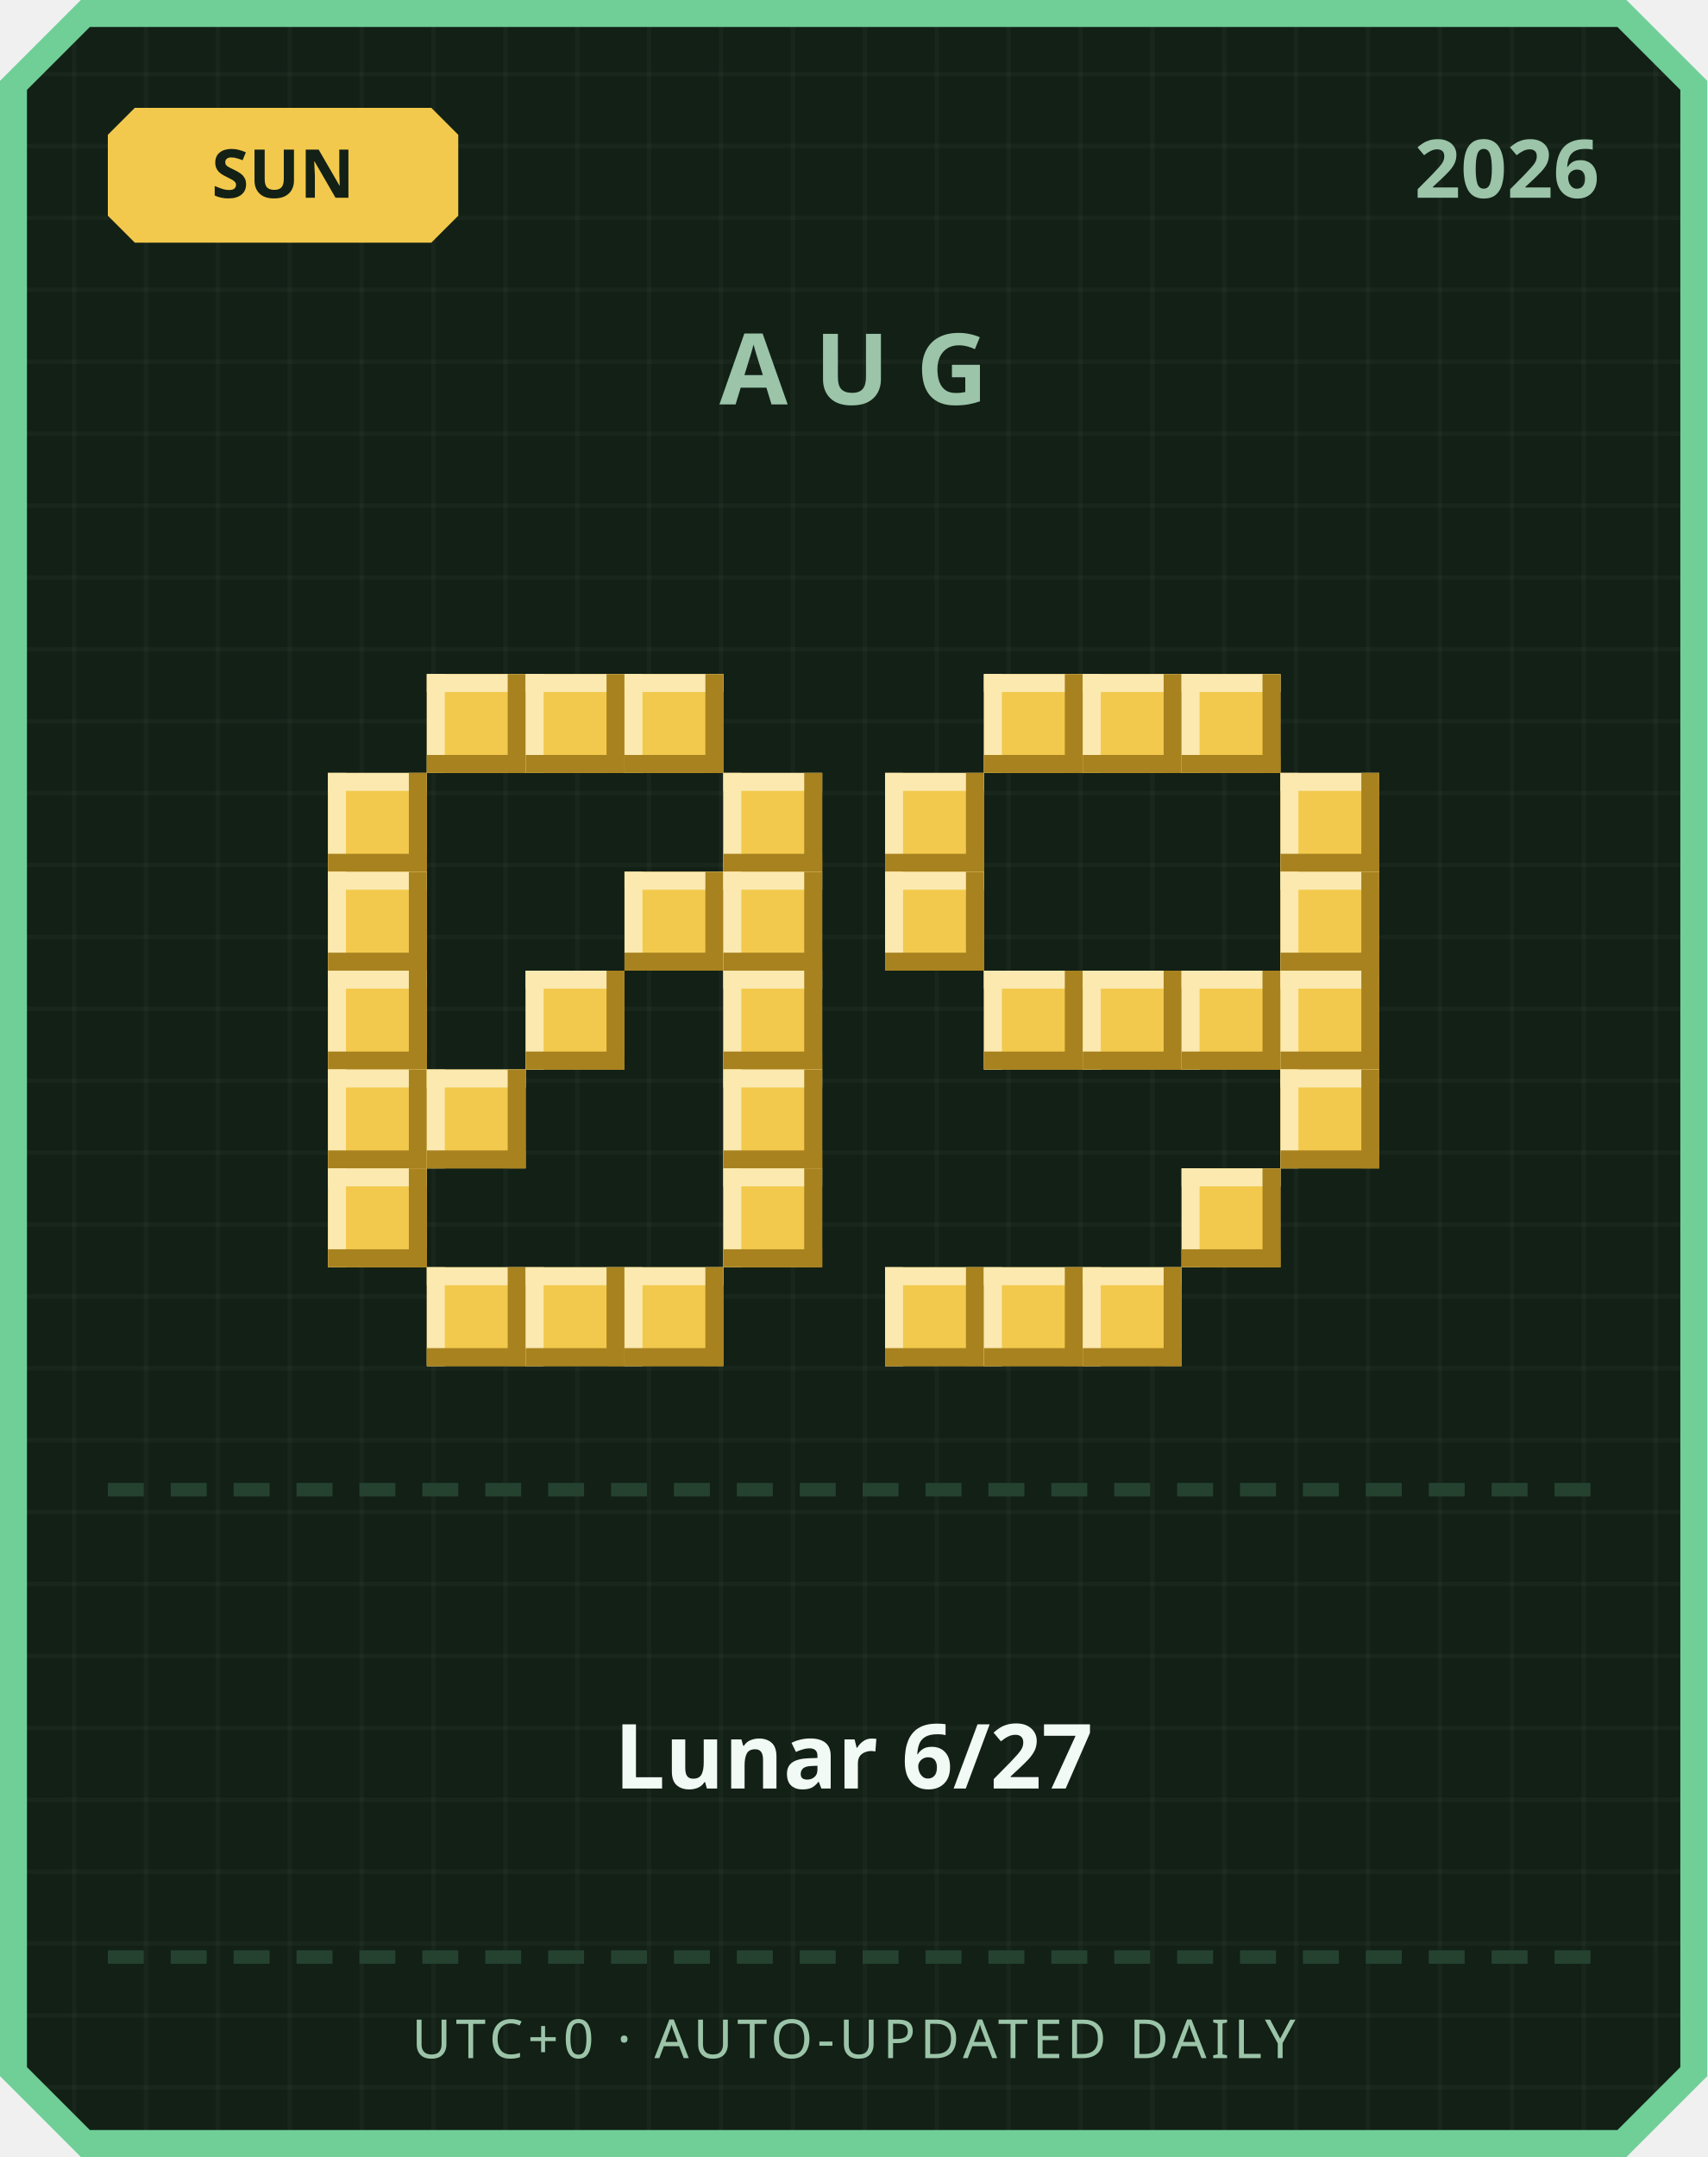
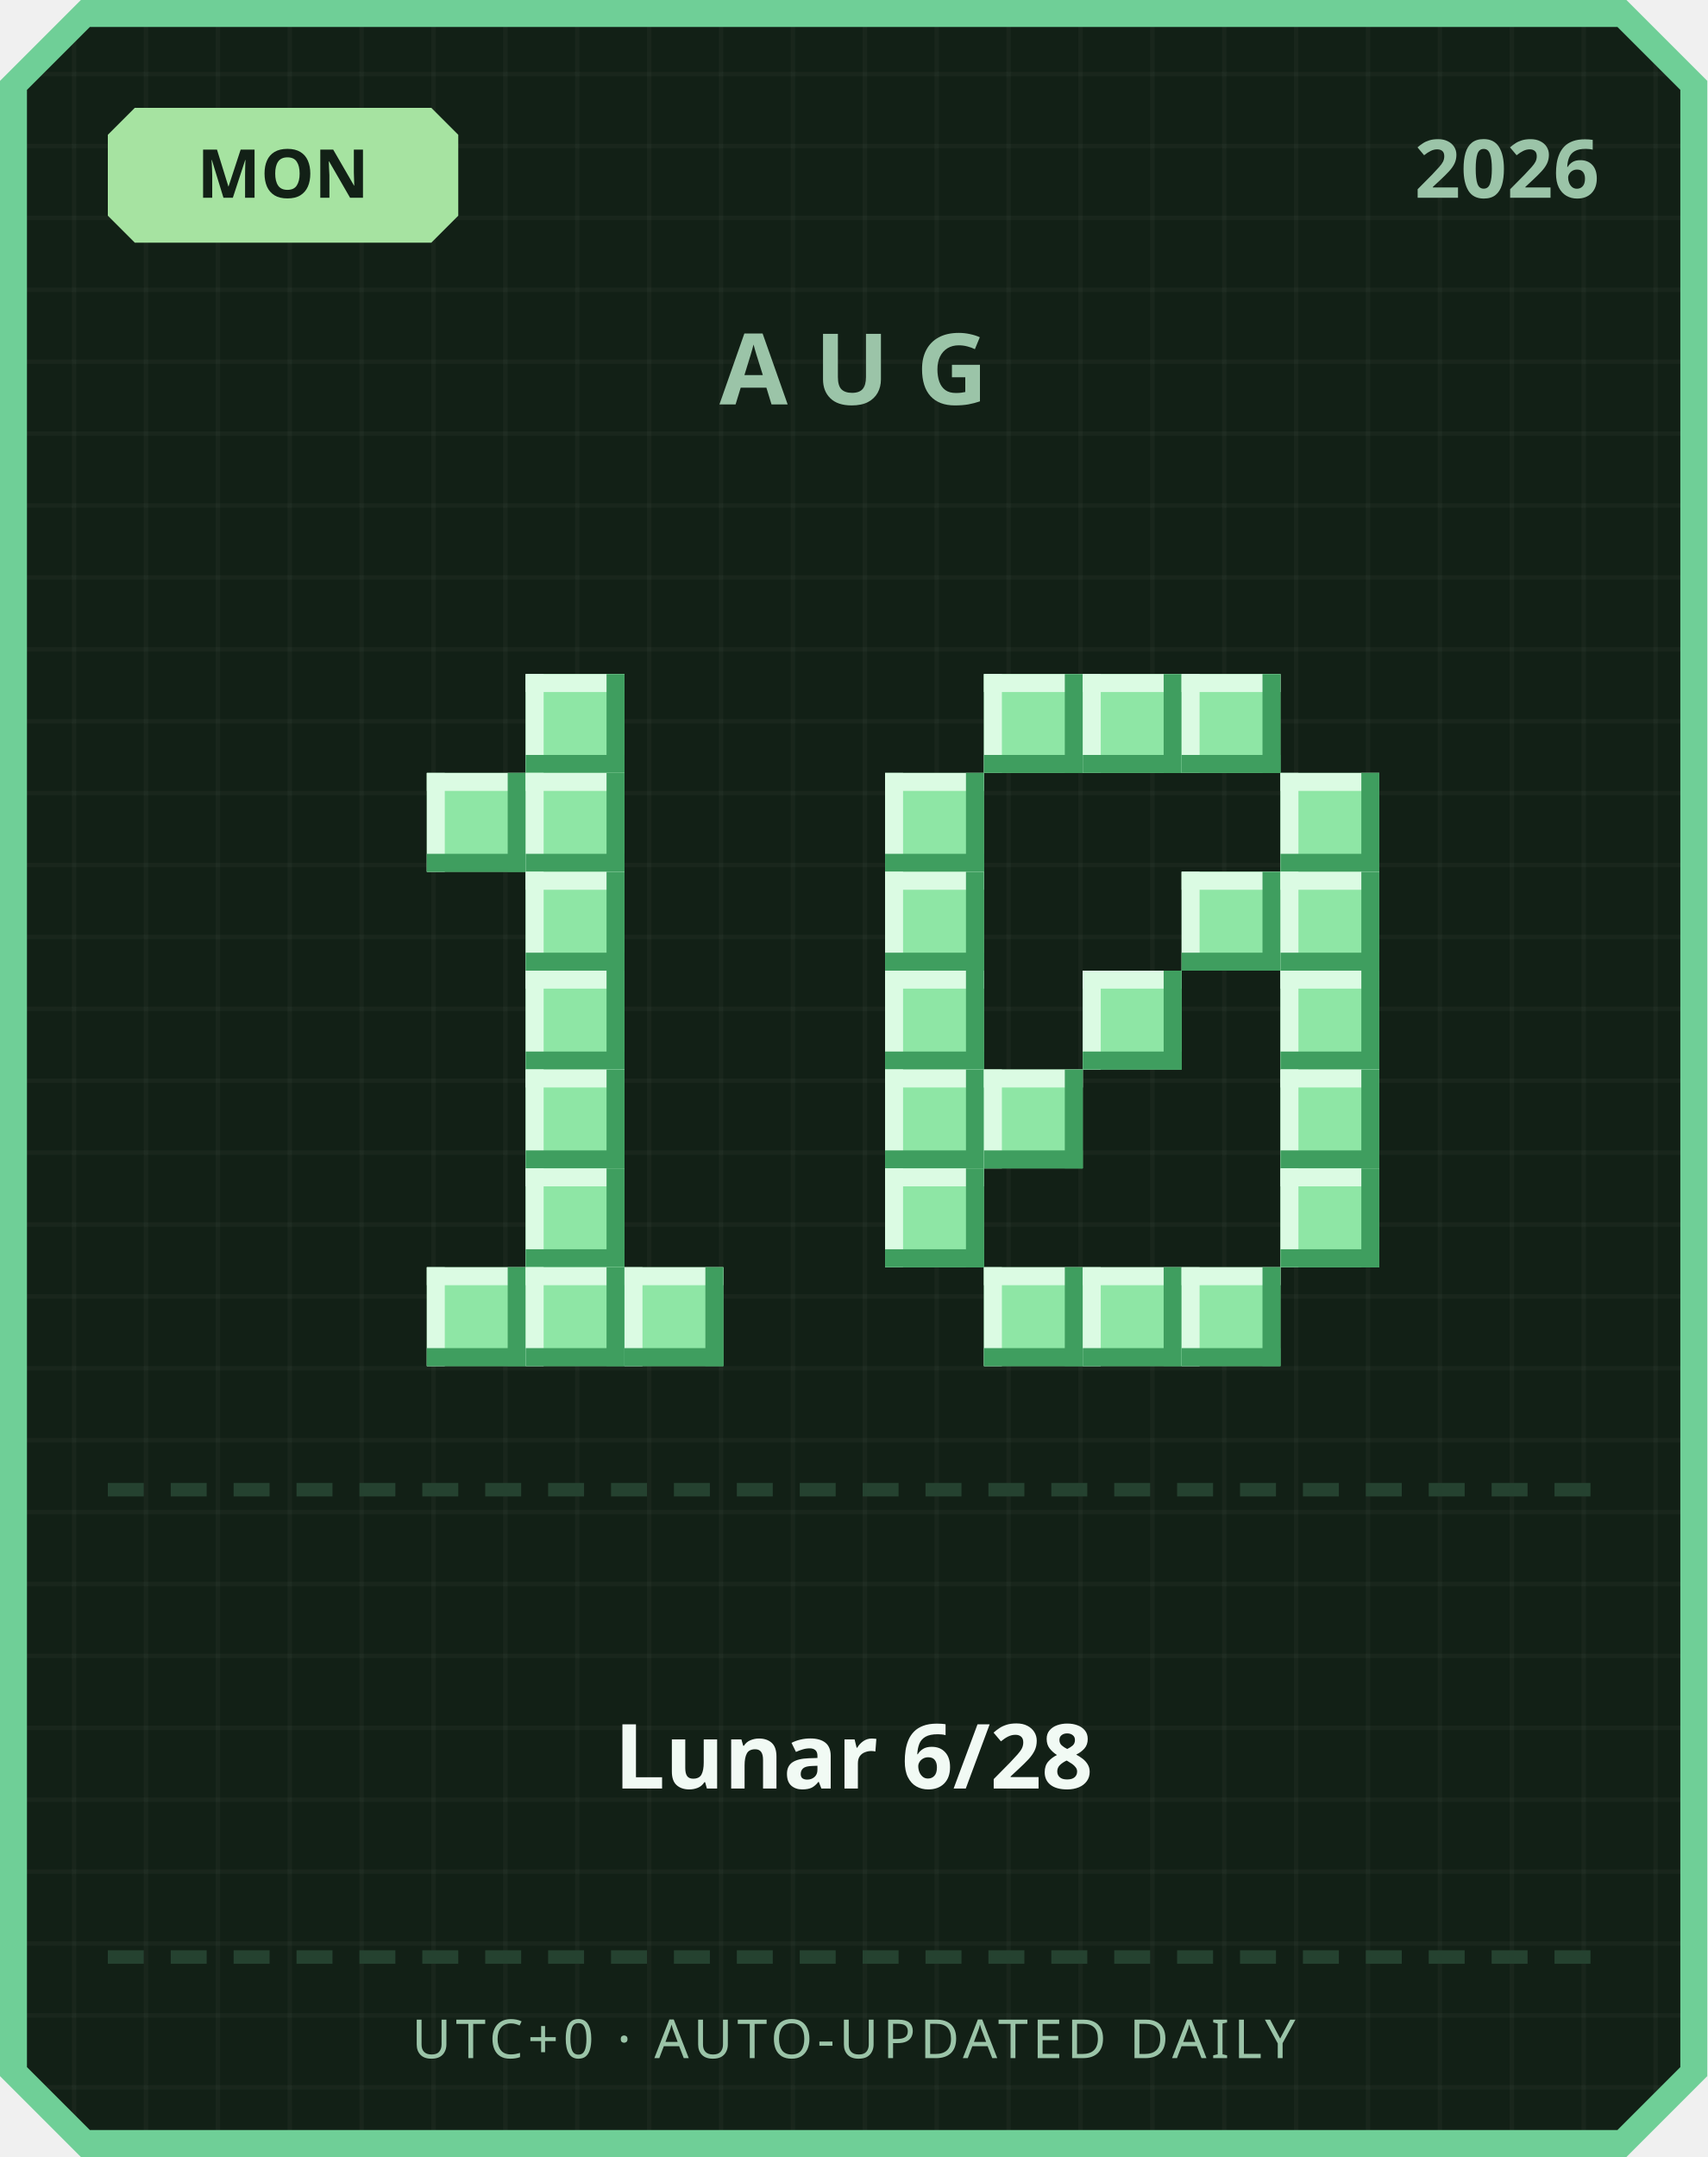
<svg xmlns="http://www.w3.org/2000/svg" width="380" height="480" viewBox="0 0 380 480">
  <defs>
    <pattern id="grid" width="16" height="16" patternUnits="userSpaceOnUse">
      <rect width="16" height="16" fill="#122016" />
      <rect width="1" height="16" fill="#ffffff" opacity="0.03" />
      <rect width="16" height="1" fill="#ffffff" opacity="0.03" />
    </pattern>
  </defs>
  <path d="M 18,0 L 362,0 L 380,18 L 380,462 L 362,480 L 18,480 L 0,462 L 0,18 Z" fill="#6fcf97" />
  <path d="M 20,6 L 360,6 L 374,20 L 374,460 L 360,474 L 20,474 L 6,460 L 6,20 Z" fill="url(#grid)" />
-   <path d="M 30,24 L 96,24 L 102,30 L 102,48 L 96,54 L 30,54 L 24,48 L 24,30 Z" fill="#f2c94c" />
-   <text x="63" y="44" text-anchor="middle" font-family="'Segoe UI', sans-serif" font-size="15" font-weight="700" fill="#122016">SUN</text>
+   <path d="M 30,24 L 96,24 L 102,30 L 102,48 L 96,54 L 30,54 L 24,48 L 24,30 Z" fill="#a6e3a1" />
+   <text x="63" y="44" text-anchor="middle" font-family="'Segoe UI', sans-serif" font-size="15" font-weight="700" fill="#122016">MON</text>
  <text x="356" y="44" text-anchor="end" font-family="'Segoe UI', sans-serif" font-size="18" font-weight="700" fill="#9bc4a8">2026</text>
  <text x="190" y="90" text-anchor="middle" font-family="'Segoe UI', sans-serif" font-size="22" font-weight="700" letter-spacing="6" fill="#9bc4a8">AUG</text>
-   <rect x="95" y="150" width="22" height="22" fill="#f2c94c" />
-   <rect x="95" y="150" width="22" height="4" fill="#fbe9b0" />
-   <rect x="95" y="150" width="4" height="22" fill="#fbe9b0" />
-   <rect x="95" y="168" width="22" height="4" fill="#a8821f" />
-   <rect x="113" y="150" width="4" height="22" fill="#a8821f" />
-   <rect x="117" y="150" width="22" height="22" fill="#f2c94c" />
-   <rect x="117" y="150" width="22" height="4" fill="#fbe9b0" />
-   <rect x="117" y="150" width="4" height="22" fill="#fbe9b0" />
-   <rect x="117" y="168" width="22" height="4" fill="#a8821f" />
-   <rect x="135" y="150" width="4" height="22" fill="#a8821f" />
-   <rect x="139" y="150" width="22" height="22" fill="#f2c94c" />
-   <rect x="139" y="150" width="22" height="4" fill="#fbe9b0" />
-   <rect x="139" y="150" width="4" height="22" fill="#fbe9b0" />
-   <rect x="139" y="168" width="22" height="4" fill="#a8821f" />
-   <rect x="157" y="150" width="4" height="22" fill="#a8821f" />
-   <rect x="73" y="172" width="22" height="22" fill="#f2c94c" />
-   <rect x="73" y="172" width="22" height="4" fill="#fbe9b0" />
-   <rect x="73" y="172" width="4" height="22" fill="#fbe9b0" />
-   <rect x="73" y="190" width="22" height="4" fill="#a8821f" />
-   <rect x="91" y="172" width="4" height="22" fill="#a8821f" />
-   <rect x="161" y="172" width="22" height="22" fill="#f2c94c" />
-   <rect x="161" y="172" width="22" height="4" fill="#fbe9b0" />
-   <rect x="161" y="172" width="4" height="22" fill="#fbe9b0" />
-   <rect x="161" y="190" width="22" height="4" fill="#a8821f" />
-   <rect x="179" y="172" width="4" height="22" fill="#a8821f" />
-   <rect x="73" y="194" width="22" height="22" fill="#f2c94c" />
-   <rect x="73" y="194" width="22" height="4" fill="#fbe9b0" />
-   <rect x="73" y="194" width="4" height="22" fill="#fbe9b0" />
-   <rect x="73" y="212" width="22" height="4" fill="#a8821f" />
-   <rect x="91" y="194" width="4" height="22" fill="#a8821f" />
-   <rect x="139" y="194" width="22" height="22" fill="#f2c94c" />
-   <rect x="139" y="194" width="22" height="4" fill="#fbe9b0" />
-   <rect x="139" y="194" width="4" height="22" fill="#fbe9b0" />
-   <rect x="139" y="212" width="22" height="4" fill="#a8821f" />
-   <rect x="157" y="194" width="4" height="22" fill="#a8821f" />
-   <rect x="161" y="194" width="22" height="22" fill="#f2c94c" />
-   <rect x="161" y="194" width="22" height="4" fill="#fbe9b0" />
-   <rect x="161" y="194" width="4" height="22" fill="#fbe9b0" />
-   <rect x="161" y="212" width="22" height="4" fill="#a8821f" />
-   <rect x="179" y="194" width="4" height="22" fill="#a8821f" />
-   <rect x="73" y="216" width="22" height="22" fill="#f2c94c" />
-   <rect x="73" y="216" width="22" height="4" fill="#fbe9b0" />
-   <rect x="73" y="216" width="4" height="22" fill="#fbe9b0" />
-   <rect x="73" y="234" width="22" height="4" fill="#a8821f" />
-   <rect x="91" y="216" width="4" height="22" fill="#a8821f" />
-   <rect x="117" y="216" width="22" height="22" fill="#f2c94c" />
-   <rect x="117" y="216" width="22" height="4" fill="#fbe9b0" />
-   <rect x="117" y="216" width="4" height="22" fill="#fbe9b0" />
-   <rect x="117" y="234" width="22" height="4" fill="#a8821f" />
-   <rect x="135" y="216" width="4" height="22" fill="#a8821f" />
-   <rect x="161" y="216" width="22" height="22" fill="#f2c94c" />
-   <rect x="161" y="216" width="22" height="4" fill="#fbe9b0" />
-   <rect x="161" y="216" width="4" height="22" fill="#fbe9b0" />
-   <rect x="161" y="234" width="22" height="4" fill="#a8821f" />
-   <rect x="179" y="216" width="4" height="22" fill="#a8821f" />
-   <rect x="73" y="238" width="22" height="22" fill="#f2c94c" />
-   <rect x="73" y="238" width="22" height="4" fill="#fbe9b0" />
-   <rect x="73" y="238" width="4" height="22" fill="#fbe9b0" />
-   <rect x="73" y="256" width="22" height="4" fill="#a8821f" />
-   <rect x="91" y="238" width="4" height="22" fill="#a8821f" />
-   <rect x="95" y="238" width="22" height="22" fill="#f2c94c" />
-   <rect x="95" y="238" width="22" height="4" fill="#fbe9b0" />
-   <rect x="95" y="238" width="4" height="22" fill="#fbe9b0" />
-   <rect x="95" y="256" width="22" height="4" fill="#a8821f" />
-   <rect x="113" y="238" width="4" height="22" fill="#a8821f" />
-   <rect x="161" y="238" width="22" height="22" fill="#f2c94c" />
-   <rect x="161" y="238" width="22" height="4" fill="#fbe9b0" />
-   <rect x="161" y="238" width="4" height="22" fill="#fbe9b0" />
-   <rect x="161" y="256" width="22" height="4" fill="#a8821f" />
-   <rect x="179" y="238" width="4" height="22" fill="#a8821f" />
-   <rect x="73" y="260" width="22" height="22" fill="#f2c94c" />
-   <rect x="73" y="260" width="22" height="4" fill="#fbe9b0" />
-   <rect x="73" y="260" width="4" height="22" fill="#fbe9b0" />
-   <rect x="73" y="278" width="22" height="4" fill="#a8821f" />
-   <rect x="91" y="260" width="4" height="22" fill="#a8821f" />
-   <rect x="161" y="260" width="22" height="22" fill="#f2c94c" />
-   <rect x="161" y="260" width="22" height="4" fill="#fbe9b0" />
-   <rect x="161" y="260" width="4" height="22" fill="#fbe9b0" />
-   <rect x="161" y="278" width="22" height="4" fill="#a8821f" />
-   <rect x="179" y="260" width="4" height="22" fill="#a8821f" />
-   <rect x="95" y="282" width="22" height="22" fill="#f2c94c" />
-   <rect x="95" y="282" width="22" height="4" fill="#fbe9b0" />
-   <rect x="95" y="282" width="4" height="22" fill="#fbe9b0" />
-   <rect x="95" y="300" width="22" height="4" fill="#a8821f" />
-   <rect x="113" y="282" width="4" height="22" fill="#a8821f" />
-   <rect x="117" y="282" width="22" height="22" fill="#f2c94c" />
-   <rect x="117" y="282" width="22" height="4" fill="#fbe9b0" />
-   <rect x="117" y="282" width="4" height="22" fill="#fbe9b0" />
-   <rect x="117" y="300" width="22" height="4" fill="#a8821f" />
-   <rect x="135" y="282" width="4" height="22" fill="#a8821f" />
-   <rect x="139" y="282" width="22" height="22" fill="#f2c94c" />
-   <rect x="139" y="282" width="22" height="4" fill="#fbe9b0" />
-   <rect x="139" y="282" width="4" height="22" fill="#fbe9b0" />
-   <rect x="139" y="300" width="22" height="4" fill="#a8821f" />
-   <rect x="157" y="282" width="4" height="22" fill="#a8821f" />
-   <rect x="219" y="150" width="22" height="22" fill="#f2c94c" />
-   <rect x="219" y="150" width="22" height="4" fill="#fbe9b0" />
-   <rect x="219" y="150" width="4" height="22" fill="#fbe9b0" />
-   <rect x="219" y="168" width="22" height="4" fill="#a8821f" />
-   <rect x="237" y="150" width="4" height="22" fill="#a8821f" />
-   <rect x="241" y="150" width="22" height="22" fill="#f2c94c" />
-   <rect x="241" y="150" width="22" height="4" fill="#fbe9b0" />
-   <rect x="241" y="150" width="4" height="22" fill="#fbe9b0" />
-   <rect x="241" y="168" width="22" height="4" fill="#a8821f" />
-   <rect x="259" y="150" width="4" height="22" fill="#a8821f" />
-   <rect x="263" y="150" width="22" height="22" fill="#f2c94c" />
-   <rect x="263" y="150" width="22" height="4" fill="#fbe9b0" />
-   <rect x="263" y="150" width="4" height="22" fill="#fbe9b0" />
-   <rect x="263" y="168" width="22" height="4" fill="#a8821f" />
-   <rect x="281" y="150" width="4" height="22" fill="#a8821f" />
-   <rect x="197" y="172" width="22" height="22" fill="#f2c94c" />
-   <rect x="197" y="172" width="22" height="4" fill="#fbe9b0" />
-   <rect x="197" y="172" width="4" height="22" fill="#fbe9b0" />
-   <rect x="197" y="190" width="22" height="4" fill="#a8821f" />
-   <rect x="215" y="172" width="4" height="22" fill="#a8821f" />
-   <rect x="285" y="172" width="22" height="22" fill="#f2c94c" />
-   <rect x="285" y="172" width="22" height="4" fill="#fbe9b0" />
-   <rect x="285" y="172" width="4" height="22" fill="#fbe9b0" />
-   <rect x="285" y="190" width="22" height="4" fill="#a8821f" />
-   <rect x="303" y="172" width="4" height="22" fill="#a8821f" />
-   <rect x="197" y="194" width="22" height="22" fill="#f2c94c" />
-   <rect x="197" y="194" width="22" height="4" fill="#fbe9b0" />
-   <rect x="197" y="194" width="4" height="22" fill="#fbe9b0" />
-   <rect x="197" y="212" width="22" height="4" fill="#a8821f" />
-   <rect x="215" y="194" width="4" height="22" fill="#a8821f" />
-   <rect x="285" y="194" width="22" height="22" fill="#f2c94c" />
-   <rect x="285" y="194" width="22" height="4" fill="#fbe9b0" />
-   <rect x="285" y="194" width="4" height="22" fill="#fbe9b0" />
-   <rect x="285" y="212" width="22" height="4" fill="#a8821f" />
-   <rect x="303" y="194" width="4" height="22" fill="#a8821f" />
-   <rect x="219" y="216" width="22" height="22" fill="#f2c94c" />
-   <rect x="219" y="216" width="22" height="4" fill="#fbe9b0" />
-   <rect x="219" y="216" width="4" height="22" fill="#fbe9b0" />
-   <rect x="219" y="234" width="22" height="4" fill="#a8821f" />
-   <rect x="237" y="216" width="4" height="22" fill="#a8821f" />
-   <rect x="241" y="216" width="22" height="22" fill="#f2c94c" />
-   <rect x="241" y="216" width="22" height="4" fill="#fbe9b0" />
-   <rect x="241" y="216" width="4" height="22" fill="#fbe9b0" />
-   <rect x="241" y="234" width="22" height="4" fill="#a8821f" />
-   <rect x="259" y="216" width="4" height="22" fill="#a8821f" />
-   <rect x="263" y="216" width="22" height="22" fill="#f2c94c" />
-   <rect x="263" y="216" width="22" height="4" fill="#fbe9b0" />
-   <rect x="263" y="216" width="4" height="22" fill="#fbe9b0" />
-   <rect x="263" y="234" width="22" height="4" fill="#a8821f" />
-   <rect x="281" y="216" width="4" height="22" fill="#a8821f" />
-   <rect x="285" y="216" width="22" height="22" fill="#f2c94c" />
-   <rect x="285" y="216" width="22" height="4" fill="#fbe9b0" />
-   <rect x="285" y="216" width="4" height="22" fill="#fbe9b0" />
-   <rect x="285" y="234" width="22" height="4" fill="#a8821f" />
-   <rect x="303" y="216" width="4" height="22" fill="#a8821f" />
-   <rect x="285" y="238" width="22" height="22" fill="#f2c94c" />
-   <rect x="285" y="238" width="22" height="4" fill="#fbe9b0" />
-   <rect x="285" y="238" width="4" height="22" fill="#fbe9b0" />
-   <rect x="285" y="256" width="22" height="4" fill="#a8821f" />
-   <rect x="303" y="238" width="4" height="22" fill="#a8821f" />
-   <rect x="263" y="260" width="22" height="22" fill="#f2c94c" />
-   <rect x="263" y="260" width="22" height="4" fill="#fbe9b0" />
-   <rect x="263" y="260" width="4" height="22" fill="#fbe9b0" />
-   <rect x="263" y="278" width="22" height="4" fill="#a8821f" />
-   <rect x="281" y="260" width="4" height="22" fill="#a8821f" />
-   <rect x="197" y="282" width="22" height="22" fill="#f2c94c" />
-   <rect x="197" y="282" width="22" height="4" fill="#fbe9b0" />
-   <rect x="197" y="282" width="4" height="22" fill="#fbe9b0" />
-   <rect x="197" y="300" width="22" height="4" fill="#a8821f" />
-   <rect x="215" y="282" width="4" height="22" fill="#a8821f" />
-   <rect x="219" y="282" width="22" height="22" fill="#f2c94c" />
-   <rect x="219" y="282" width="22" height="4" fill="#fbe9b0" />
-   <rect x="219" y="282" width="4" height="22" fill="#fbe9b0" />
-   <rect x="219" y="300" width="22" height="4" fill="#a8821f" />
-   <rect x="237" y="282" width="4" height="22" fill="#a8821f" />
-   <rect x="241" y="282" width="22" height="22" fill="#f2c94c" />
-   <rect x="241" y="282" width="22" height="4" fill="#fbe9b0" />
-   <rect x="241" y="282" width="4" height="22" fill="#fbe9b0" />
-   <rect x="241" y="300" width="22" height="4" fill="#a8821f" />
-   <rect x="259" y="282" width="4" height="22" fill="#a8821f" />
+   <rect x="117" y="150" width="22" height="22" fill="#8ee6a5" />
+   <rect x="117" y="150" width="22" height="4" fill="#dbfbe3" />
+   <rect x="117" y="150" width="4" height="22" fill="#dbfbe3" />
+   <rect x="117" y="168" width="22" height="4" fill="#3f9e5f" />
+   <rect x="135" y="150" width="4" height="22" fill="#3f9e5f" />
+   <rect x="95" y="172" width="22" height="22" fill="#8ee6a5" />
+   <rect x="95" y="172" width="22" height="4" fill="#dbfbe3" />
+   <rect x="95" y="172" width="4" height="22" fill="#dbfbe3" />
+   <rect x="95" y="190" width="22" height="4" fill="#3f9e5f" />
+   <rect x="113" y="172" width="4" height="22" fill="#3f9e5f" />
+   <rect x="117" y="172" width="22" height="22" fill="#8ee6a5" />
+   <rect x="117" y="172" width="22" height="4" fill="#dbfbe3" />
+   <rect x="117" y="172" width="4" height="22" fill="#dbfbe3" />
+   <rect x="117" y="190" width="22" height="4" fill="#3f9e5f" />
+   <rect x="135" y="172" width="4" height="22" fill="#3f9e5f" />
+   <rect x="117" y="194" width="22" height="22" fill="#8ee6a5" />
+   <rect x="117" y="194" width="22" height="4" fill="#dbfbe3" />
+   <rect x="117" y="194" width="4" height="22" fill="#dbfbe3" />
+   <rect x="117" y="212" width="22" height="4" fill="#3f9e5f" />
+   <rect x="135" y="194" width="4" height="22" fill="#3f9e5f" />
+   <rect x="117" y="216" width="22" height="22" fill="#8ee6a5" />
+   <rect x="117" y="216" width="22" height="4" fill="#dbfbe3" />
+   <rect x="117" y="216" width="4" height="22" fill="#dbfbe3" />
+   <rect x="117" y="234" width="22" height="4" fill="#3f9e5f" />
+   <rect x="135" y="216" width="4" height="22" fill="#3f9e5f" />
+   <rect x="117" y="238" width="22" height="22" fill="#8ee6a5" />
+   <rect x="117" y="238" width="22" height="4" fill="#dbfbe3" />
+   <rect x="117" y="238" width="4" height="22" fill="#dbfbe3" />
+   <rect x="117" y="256" width="22" height="4" fill="#3f9e5f" />
+   <rect x="135" y="238" width="4" height="22" fill="#3f9e5f" />
+   <rect x="117" y="260" width="22" height="22" fill="#8ee6a5" />
+   <rect x="117" y="260" width="22" height="4" fill="#dbfbe3" />
+   <rect x="117" y="260" width="4" height="22" fill="#dbfbe3" />
+   <rect x="117" y="278" width="22" height="4" fill="#3f9e5f" />
+   <rect x="135" y="260" width="4" height="22" fill="#3f9e5f" />
+   <rect x="95" y="282" width="22" height="22" fill="#8ee6a5" />
+   <rect x="95" y="282" width="22" height="4" fill="#dbfbe3" />
+   <rect x="95" y="282" width="4" height="22" fill="#dbfbe3" />
+   <rect x="95" y="300" width="22" height="4" fill="#3f9e5f" />
+   <rect x="113" y="282" width="4" height="22" fill="#3f9e5f" />
+   <rect x="117" y="282" width="22" height="22" fill="#8ee6a5" />
+   <rect x="117" y="282" width="22" height="4" fill="#dbfbe3" />
+   <rect x="117" y="282" width="4" height="22" fill="#dbfbe3" />
+   <rect x="117" y="300" width="22" height="4" fill="#3f9e5f" />
+   <rect x="135" y="282" width="4" height="22" fill="#3f9e5f" />
+   <rect x="139" y="282" width="22" height="22" fill="#8ee6a5" />
+   <rect x="139" y="282" width="22" height="4" fill="#dbfbe3" />
+   <rect x="139" y="282" width="4" height="22" fill="#dbfbe3" />
+   <rect x="139" y="300" width="22" height="4" fill="#3f9e5f" />
+   <rect x="157" y="282" width="4" height="22" fill="#3f9e5f" />
+   <rect x="219" y="150" width="22" height="22" fill="#8ee6a5" />
+   <rect x="219" y="150" width="22" height="4" fill="#dbfbe3" />
+   <rect x="219" y="150" width="4" height="22" fill="#dbfbe3" />
+   <rect x="219" y="168" width="22" height="4" fill="#3f9e5f" />
+   <rect x="237" y="150" width="4" height="22" fill="#3f9e5f" />
+   <rect x="241" y="150" width="22" height="22" fill="#8ee6a5" />
+   <rect x="241" y="150" width="22" height="4" fill="#dbfbe3" />
+   <rect x="241" y="150" width="4" height="22" fill="#dbfbe3" />
+   <rect x="241" y="168" width="22" height="4" fill="#3f9e5f" />
+   <rect x="259" y="150" width="4" height="22" fill="#3f9e5f" />
+   <rect x="263" y="150" width="22" height="22" fill="#8ee6a5" />
+   <rect x="263" y="150" width="22" height="4" fill="#dbfbe3" />
+   <rect x="263" y="150" width="4" height="22" fill="#dbfbe3" />
+   <rect x="263" y="168" width="22" height="4" fill="#3f9e5f" />
+   <rect x="281" y="150" width="4" height="22" fill="#3f9e5f" />
+   <rect x="197" y="172" width="22" height="22" fill="#8ee6a5" />
+   <rect x="197" y="172" width="22" height="4" fill="#dbfbe3" />
+   <rect x="197" y="172" width="4" height="22" fill="#dbfbe3" />
+   <rect x="197" y="190" width="22" height="4" fill="#3f9e5f" />
+   <rect x="215" y="172" width="4" height="22" fill="#3f9e5f" />
+   <rect x="285" y="172" width="22" height="22" fill="#8ee6a5" />
+   <rect x="285" y="172" width="22" height="4" fill="#dbfbe3" />
+   <rect x="285" y="172" width="4" height="22" fill="#dbfbe3" />
+   <rect x="285" y="190" width="22" height="4" fill="#3f9e5f" />
+   <rect x="303" y="172" width="4" height="22" fill="#3f9e5f" />
+   <rect x="197" y="194" width="22" height="22" fill="#8ee6a5" />
+   <rect x="197" y="194" width="22" height="4" fill="#dbfbe3" />
+   <rect x="197" y="194" width="4" height="22" fill="#dbfbe3" />
+   <rect x="197" y="212" width="22" height="4" fill="#3f9e5f" />
+   <rect x="215" y="194" width="4" height="22" fill="#3f9e5f" />
+   <rect x="263" y="194" width="22" height="22" fill="#8ee6a5" />
+   <rect x="263" y="194" width="22" height="4" fill="#dbfbe3" />
+   <rect x="263" y="194" width="4" height="22" fill="#dbfbe3" />
+   <rect x="263" y="212" width="22" height="4" fill="#3f9e5f" />
+   <rect x="281" y="194" width="4" height="22" fill="#3f9e5f" />
+   <rect x="285" y="194" width="22" height="22" fill="#8ee6a5" />
+   <rect x="285" y="194" width="22" height="4" fill="#dbfbe3" />
+   <rect x="285" y="194" width="4" height="22" fill="#dbfbe3" />
+   <rect x="285" y="212" width="22" height="4" fill="#3f9e5f" />
+   <rect x="303" y="194" width="4" height="22" fill="#3f9e5f" />
+   <rect x="197" y="216" width="22" height="22" fill="#8ee6a5" />
+   <rect x="197" y="216" width="22" height="4" fill="#dbfbe3" />
+   <rect x="197" y="216" width="4" height="22" fill="#dbfbe3" />
+   <rect x="197" y="234" width="22" height="4" fill="#3f9e5f" />
+   <rect x="215" y="216" width="4" height="22" fill="#3f9e5f" />
+   <rect x="241" y="216" width="22" height="22" fill="#8ee6a5" />
+   <rect x="241" y="216" width="22" height="4" fill="#dbfbe3" />
+   <rect x="241" y="216" width="4" height="22" fill="#dbfbe3" />
+   <rect x="241" y="234" width="22" height="4" fill="#3f9e5f" />
+   <rect x="259" y="216" width="4" height="22" fill="#3f9e5f" />
+   <rect x="285" y="216" width="22" height="22" fill="#8ee6a5" />
+   <rect x="285" y="216" width="22" height="4" fill="#dbfbe3" />
+   <rect x="285" y="216" width="4" height="22" fill="#dbfbe3" />
+   <rect x="285" y="234" width="22" height="4" fill="#3f9e5f" />
+   <rect x="303" y="216" width="4" height="22" fill="#3f9e5f" />
+   <rect x="197" y="238" width="22" height="22" fill="#8ee6a5" />
+   <rect x="197" y="238" width="22" height="4" fill="#dbfbe3" />
+   <rect x="197" y="238" width="4" height="22" fill="#dbfbe3" />
+   <rect x="197" y="256" width="22" height="4" fill="#3f9e5f" />
+   <rect x="215" y="238" width="4" height="22" fill="#3f9e5f" />
+   <rect x="219" y="238" width="22" height="22" fill="#8ee6a5" />
+   <rect x="219" y="238" width="22" height="4" fill="#dbfbe3" />
+   <rect x="219" y="238" width="4" height="22" fill="#dbfbe3" />
+   <rect x="219" y="256" width="22" height="4" fill="#3f9e5f" />
+   <rect x="237" y="238" width="4" height="22" fill="#3f9e5f" />
+   <rect x="285" y="238" width="22" height="22" fill="#8ee6a5" />
+   <rect x="285" y="238" width="22" height="4" fill="#dbfbe3" />
+   <rect x="285" y="238" width="4" height="22" fill="#dbfbe3" />
+   <rect x="285" y="256" width="22" height="4" fill="#3f9e5f" />
+   <rect x="303" y="238" width="4" height="22" fill="#3f9e5f" />
+   <rect x="197" y="260" width="22" height="22" fill="#8ee6a5" />
+   <rect x="197" y="260" width="22" height="4" fill="#dbfbe3" />
+   <rect x="197" y="260" width="4" height="22" fill="#dbfbe3" />
+   <rect x="197" y="278" width="22" height="4" fill="#3f9e5f" />
+   <rect x="215" y="260" width="4" height="22" fill="#3f9e5f" />
+   <rect x="285" y="260" width="22" height="22" fill="#8ee6a5" />
+   <rect x="285" y="260" width="22" height="4" fill="#dbfbe3" />
+   <rect x="285" y="260" width="4" height="22" fill="#dbfbe3" />
+   <rect x="285" y="278" width="22" height="4" fill="#3f9e5f" />
+   <rect x="303" y="260" width="4" height="22" fill="#3f9e5f" />
+   <rect x="219" y="282" width="22" height="22" fill="#8ee6a5" />
+   <rect x="219" y="282" width="22" height="4" fill="#dbfbe3" />
+   <rect x="219" y="282" width="4" height="22" fill="#dbfbe3" />
+   <rect x="219" y="300" width="22" height="4" fill="#3f9e5f" />
+   <rect x="237" y="282" width="4" height="22" fill="#3f9e5f" />
+   <rect x="241" y="282" width="22" height="22" fill="#8ee6a5" />
+   <rect x="241" y="282" width="22" height="4" fill="#dbfbe3" />
+   <rect x="241" y="282" width="4" height="22" fill="#dbfbe3" />
+   <rect x="241" y="300" width="22" height="4" fill="#3f9e5f" />
+   <rect x="259" y="282" width="4" height="22" fill="#3f9e5f" />
+   <rect x="263" y="282" width="22" height="22" fill="#8ee6a5" />
+   <rect x="263" y="282" width="22" height="4" fill="#dbfbe3" />
+   <rect x="263" y="282" width="4" height="22" fill="#dbfbe3" />
+   <rect x="263" y="300" width="22" height="4" fill="#3f9e5f" />
+   <rect x="281" y="282" width="4" height="22" fill="#3f9e5f" />
  <rect x="24" y="330" width="8" height="3" fill="#254230" />
  <rect x="38" y="330" width="8" height="3" fill="#254230" />
  <rect x="52" y="330" width="8" height="3" fill="#254230" />
  <rect x="66" y="330" width="8" height="3" fill="#254230" />
  <rect x="80" y="330" width="8" height="3" fill="#254230" />
  <rect x="94" y="330" width="8" height="3" fill="#254230" />
  <rect x="108" y="330" width="8" height="3" fill="#254230" />
  <rect x="122" y="330" width="8" height="3" fill="#254230" />
  <rect x="136" y="330" width="8" height="3" fill="#254230" />
  <rect x="150" y="330" width="8" height="3" fill="#254230" />
  <rect x="164" y="330" width="8" height="3" fill="#254230" />
  <rect x="178" y="330" width="8" height="3" fill="#254230" />
  <rect x="192" y="330" width="8" height="3" fill="#254230" />
  <rect x="206" y="330" width="8" height="3" fill="#254230" />
  <rect x="220" y="330" width="8" height="3" fill="#254230" />
  <rect x="234" y="330" width="8" height="3" fill="#254230" />
  <rect x="248" y="330" width="8" height="3" fill="#254230" />
  <rect x="262" y="330" width="8" height="3" fill="#254230" />
  <rect x="276" y="330" width="8" height="3" fill="#254230" />
  <rect x="290" y="330" width="8" height="3" fill="#254230" />
  <rect x="304" y="330" width="8" height="3" fill="#254230" />
  <rect x="318" y="330" width="8" height="3" fill="#254230" />
  <rect x="332" y="330" width="8" height="3" fill="#254230" />
  <rect x="346" y="330" width="8" height="3" fill="#254230" />
-   <text x="190" y="398" text-anchor="middle" font-family="'Segoe UI', 'Microsoft JhengHei', sans-serif" font-size="20" font-weight="700" fill="#f1faf4">Lunar 6/27</text>
+   <text x="190" y="398" text-anchor="middle" font-family="'Segoe UI', 'Microsoft JhengHei', sans-serif" font-size="20" font-weight="700" fill="#f1faf4">Lunar 6/28</text>
  <rect x="24" y="434" width="8" height="3" fill="#254230" />
  <rect x="38" y="434" width="8" height="3" fill="#254230" />
  <rect x="52" y="434" width="8" height="3" fill="#254230" />
  <rect x="66" y="434" width="8" height="3" fill="#254230" />
  <rect x="80" y="434" width="8" height="3" fill="#254230" />
  <rect x="94" y="434" width="8" height="3" fill="#254230" />
  <rect x="108" y="434" width="8" height="3" fill="#254230" />
  <rect x="122" y="434" width="8" height="3" fill="#254230" />
  <rect x="136" y="434" width="8" height="3" fill="#254230" />
  <rect x="150" y="434" width="8" height="3" fill="#254230" />
  <rect x="164" y="434" width="8" height="3" fill="#254230" />
  <rect x="178" y="434" width="8" height="3" fill="#254230" />
  <rect x="192" y="434" width="8" height="3" fill="#254230" />
  <rect x="206" y="434" width="8" height="3" fill="#254230" />
  <rect x="220" y="434" width="8" height="3" fill="#254230" />
  <rect x="234" y="434" width="8" height="3" fill="#254230" />
  <rect x="248" y="434" width="8" height="3" fill="#254230" />
  <rect x="262" y="434" width="8" height="3" fill="#254230" />
  <rect x="276" y="434" width="8" height="3" fill="#254230" />
  <rect x="290" y="434" width="8" height="3" fill="#254230" />
  <rect x="304" y="434" width="8" height="3" fill="#254230" />
  <rect x="318" y="434" width="8" height="3" fill="#254230" />
  <rect x="332" y="434" width="8" height="3" fill="#254230" />
  <rect x="346" y="434" width="8" height="3" fill="#254230" />
  <text x="190" y="458" text-anchor="middle" font-family="'Segoe UI', sans-serif" font-size="12" letter-spacing="1" fill="#9bc4a8">UTC+0 · AUTO-UPDATED DAILY</text>
</svg>
